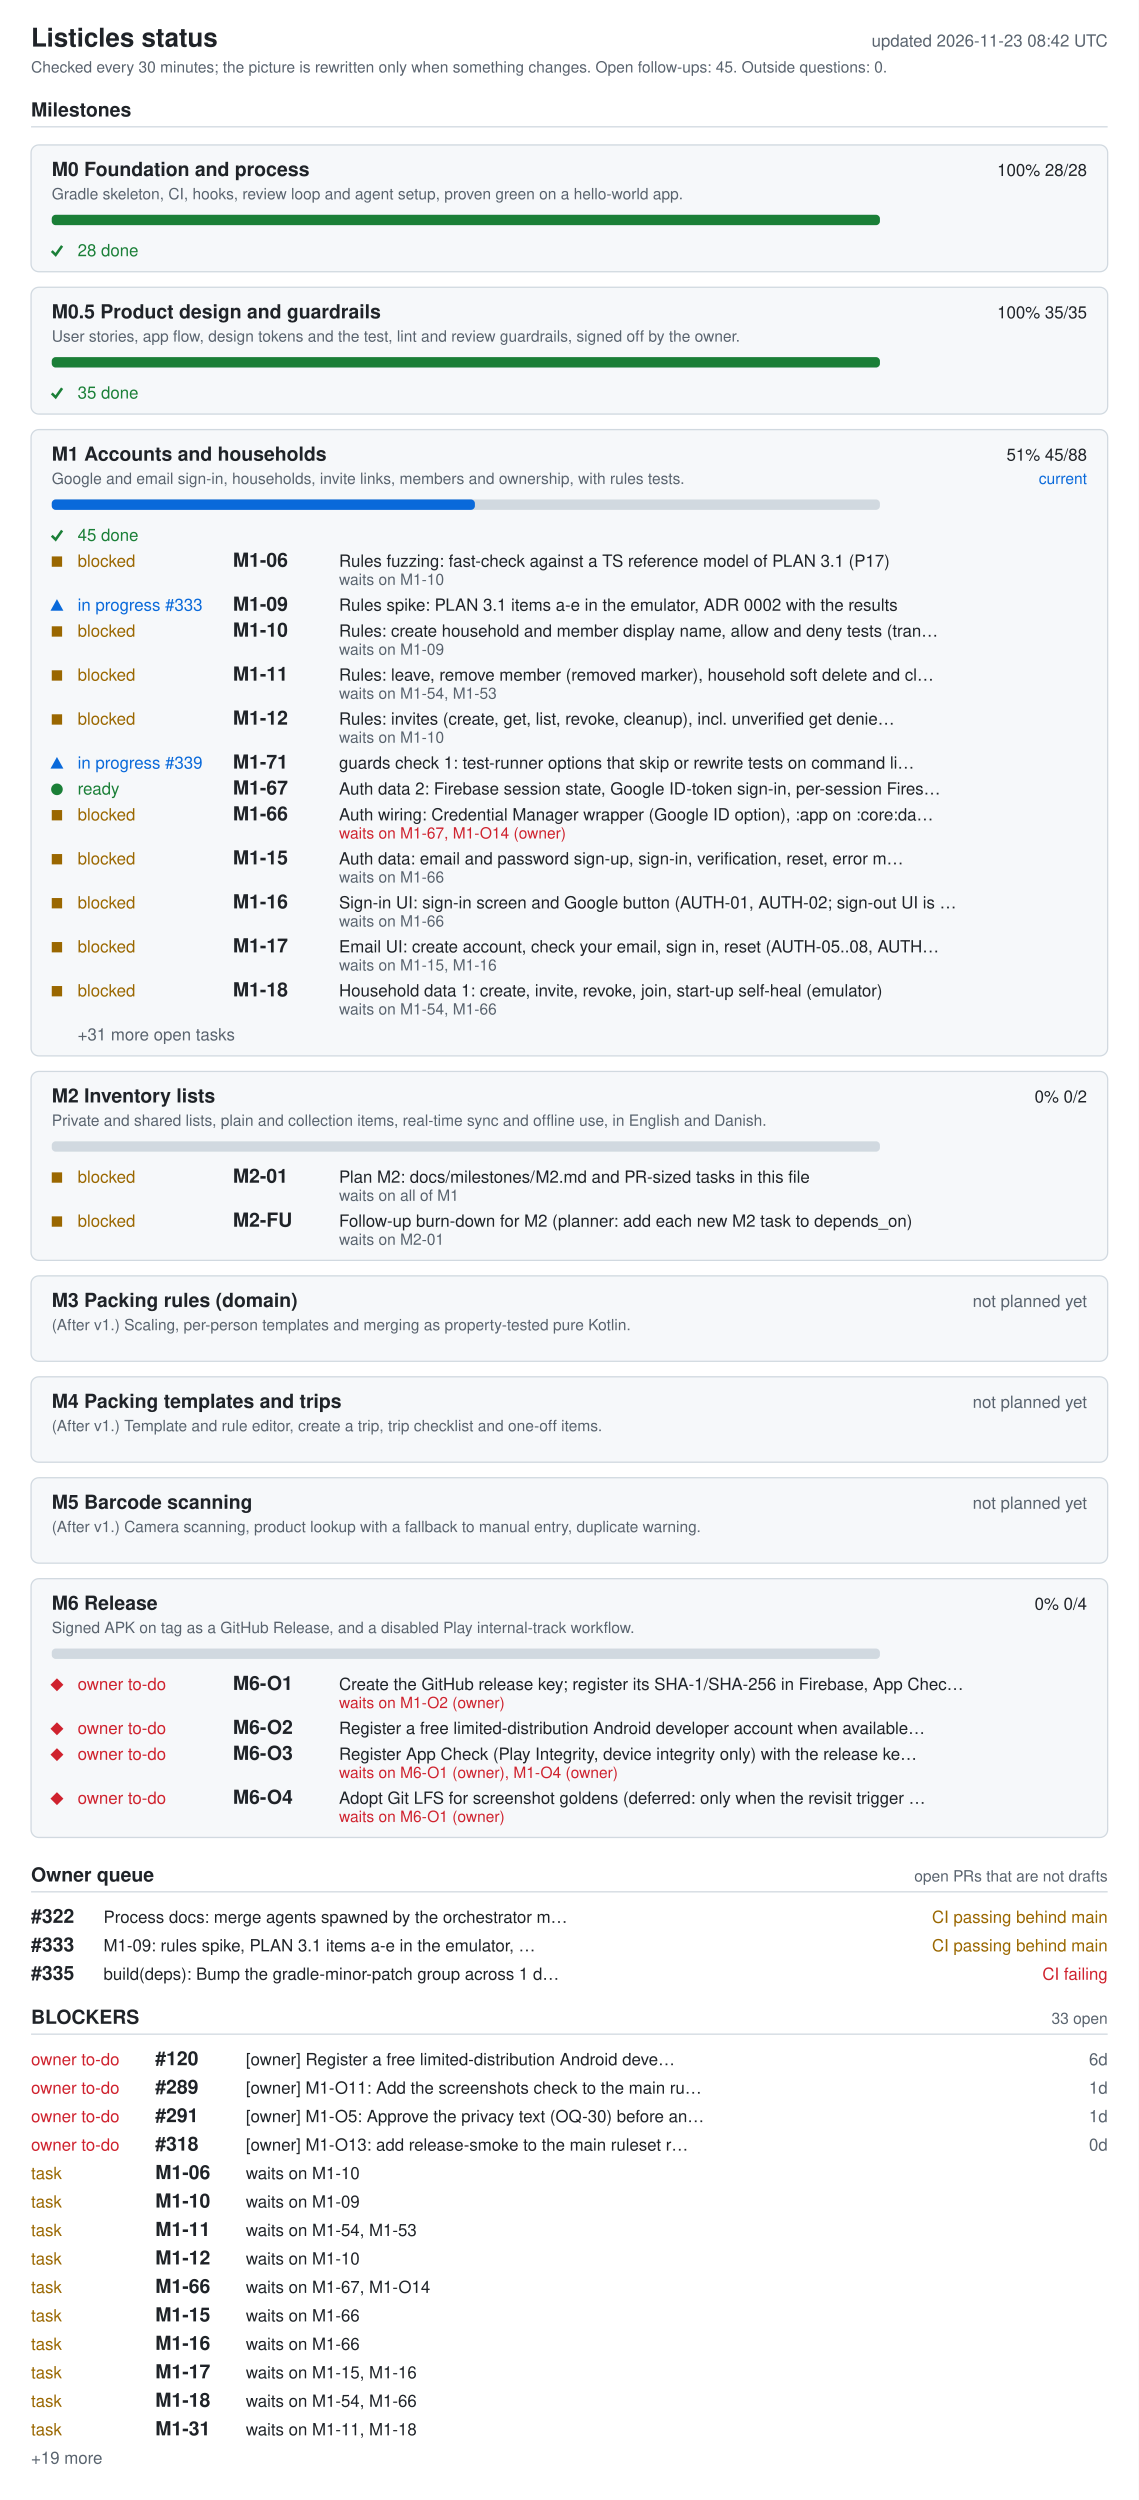
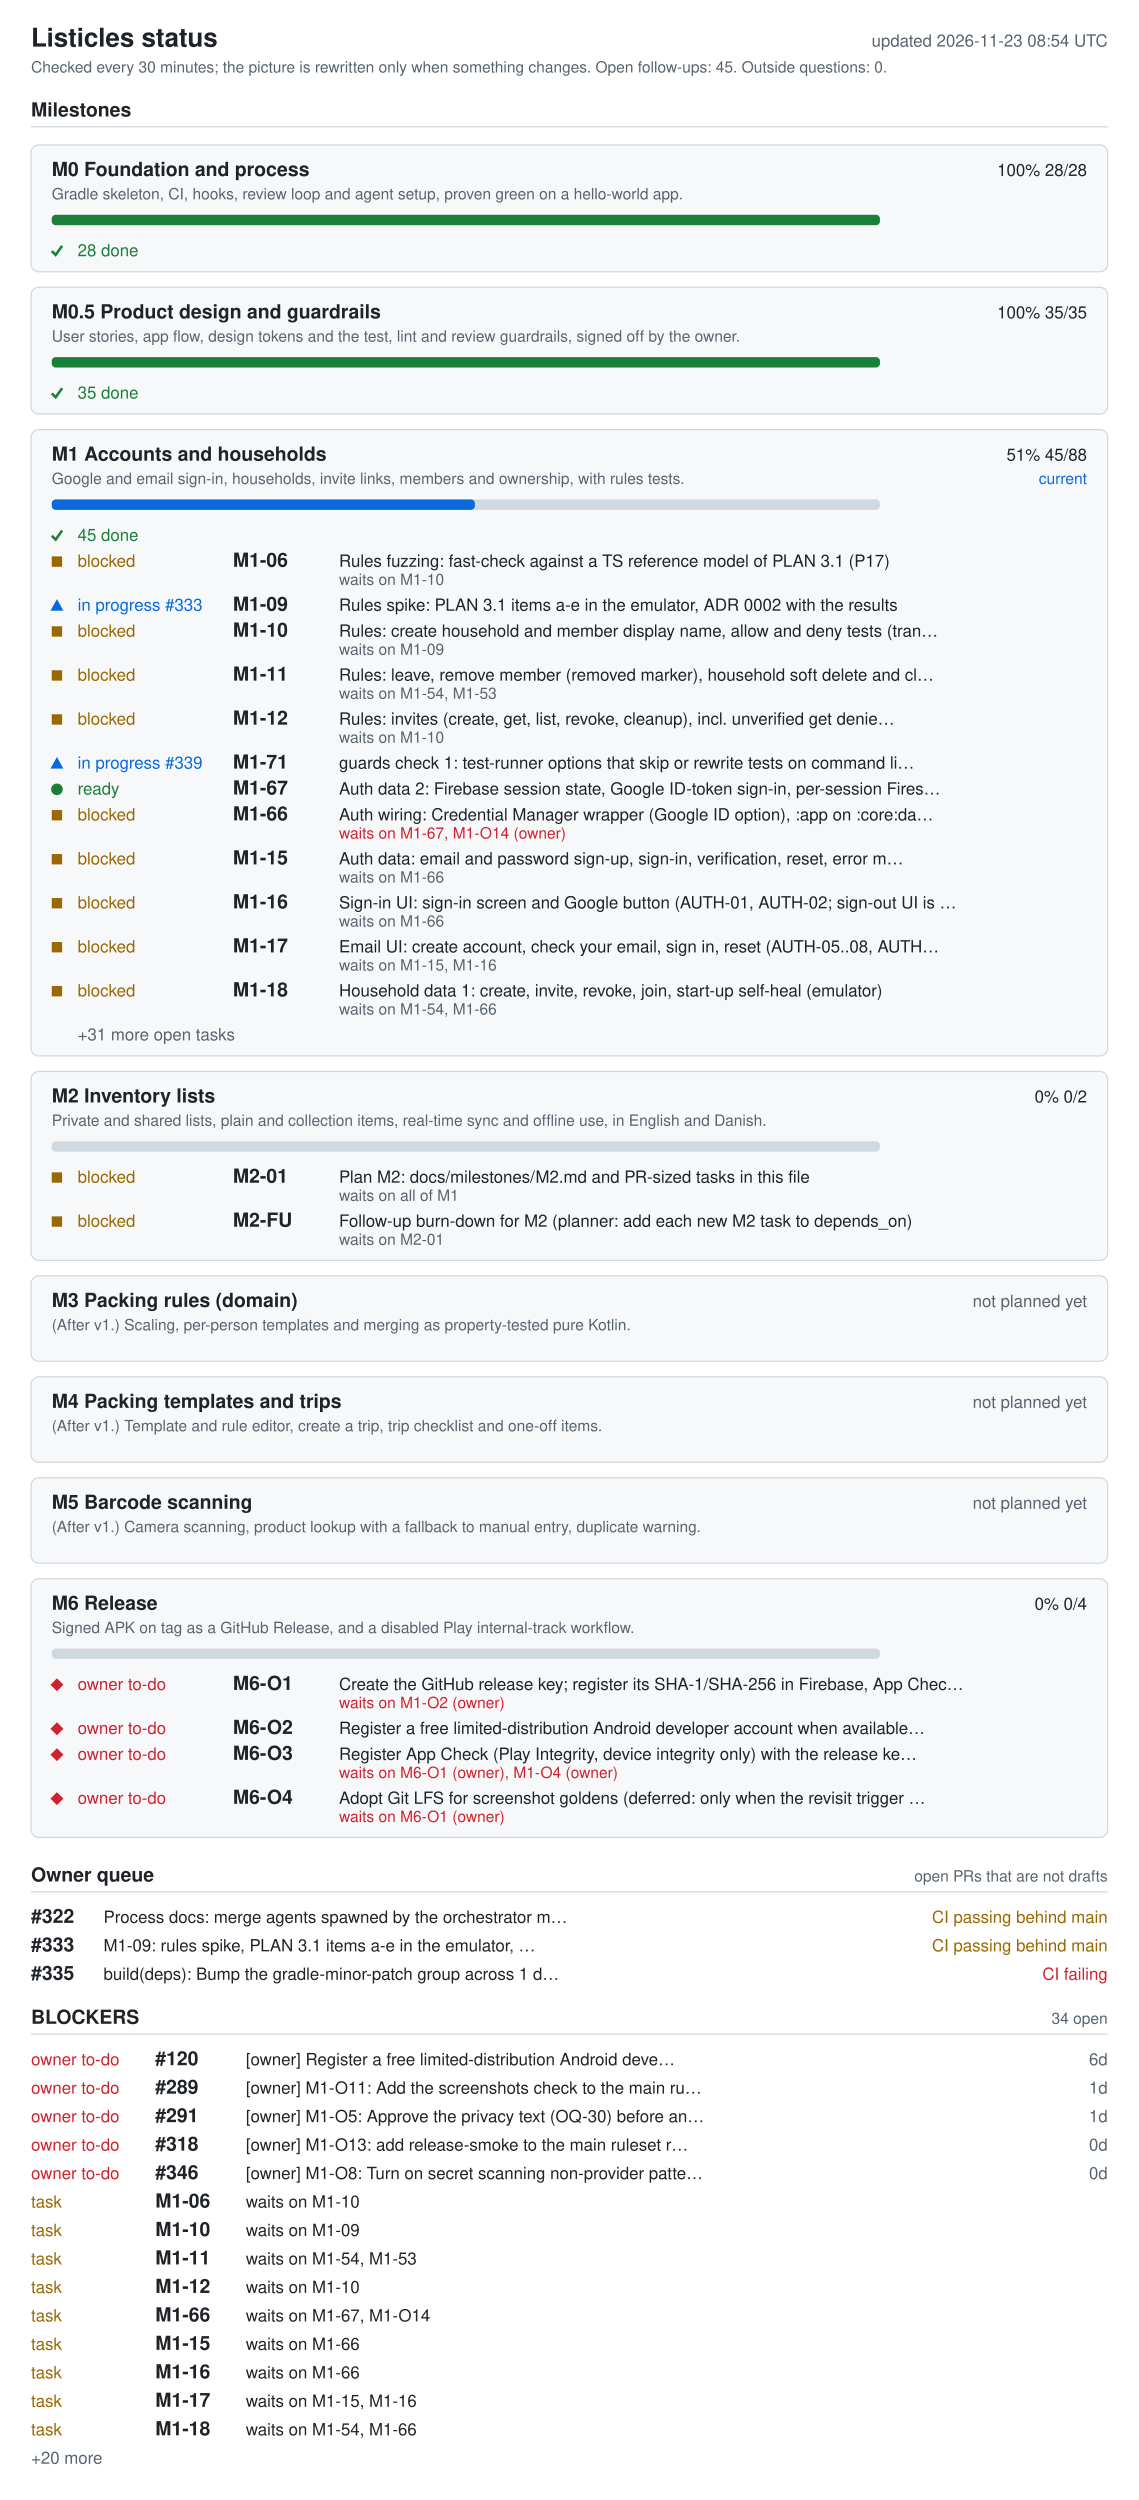
<svg xmlns="http://www.w3.org/2000/svg" width="880" height="1932" viewBox="0 0 880 1932" role="img" aria-labelledby="ti de">
  <style>.bg{fill:#fff}.card{fill:#f6f8fa}rect.card{stroke:#d1d9e0}.tick{stroke:#1a7f37;fill:none;stroke-width:2}.fg{fill:#1f2328}.muted{fill:#59636e}.track{fill:#d1d9e0}.bar{fill:#0969da}.full{fill:#1a7f37}.ok{fill:#1a7f37}.info{fill:#0969da}.warn{fill:#9a6700}.bad{fill:#cf222e}.rule{stroke:#d1d9e0}text{font-family:-apple-system,BlinkMacSystemFont,'Segoe UI',Helvetica,Arial,sans-serif;font-size:13px}.h{font-size:15px;font-weight:600}.t{font-size:20px;font-weight:600}.s{font-size:12px}@media (prefers-color-scheme: dark){.bg{fill:#0d1117}.card{fill:#161b22}rect.card{stroke:#30363d}.tick{stroke:#3fb950}.fg{fill:#e6edf3}.muted{fill:#9198a1}.track{fill:#30363d}.bar{fill:#4493f8}.full{fill:#3fb950}.ok{fill:#3fb950}.info{fill:#4493f8}.warn{fill:#d29922}.bad{fill:#f85149}.rule{stroke:#30363d}}</style>
  <rect width="880" height="1932" class="bg" />
  <text x="24" y="36" class="fg t">Listicles status</text>
-   <text x="856" y="36" class="muted" text-anchor="end" id="generated">updated 2026-11-23 08:42 UTC</text>
+   <text x="856" y="36" class="muted" text-anchor="end" id="generated">updated 2026-11-23 08:54 UTC</text>
  <text x="24" y="56" class="muted s">Checked every 30 minutes; the picture is rewritten only when something changes. Open follow-ups: 45. Outside questions: 0.</text>
  <text x="24" y="90" class="fg h">Milestones</text>
  <line x1="24" y1="98" x2="856" y2="98" class="rule" />
  <rect x="24" y="112" width="832" height="98" rx="6" class="card" />
  <text x="40" y="136" class="fg h">M0 Foundation and process</text>
  <text x="840" y="136" class="fg" text-anchor="end">100%  28/28</text>
  <text x="40" y="154" class="muted s">Gradle skeleton, CI, hooks, review loop and agent setup, proven green on a hello-world app.</text>
  <rect x="40" y="166" width="640" height="8" rx="3" class="track" />
  <rect x="40" y="166" width="640" height="8" rx="3" class="full" />
  <polyline points="40,194 43,197 48,190" class="tick mk-done" />
  <text x="60" y="198" class="ok">28 done</text>
  <rect x="24" y="222" width="832" height="98" rx="6" class="card" />
  <text x="40" y="246" class="fg h">M0.5 Product design and guardrails</text>
  <text x="840" y="246" class="fg" text-anchor="end">100%  35/35</text>
  <text x="40" y="264" class="muted s">User stories, app flow, design tokens and the test, lint and review guardrails, signed off by the owner.</text>
  <rect x="40" y="276" width="640" height="8" rx="3" class="track" />
  <rect x="40" y="276" width="640" height="8" rx="3" class="full" />
  <polyline points="40,304 43,307 48,300" class="tick mk-done" />
  <text x="60" y="308" class="ok">35 done</text>
  <rect x="24" y="332" width="832" height="484" rx="6" class="card" />
  <text x="40" y="356" class="fg h">M1 Accounts and households</text>
  <text x="840" y="356" class="fg" text-anchor="end">51%  45/88</text>
  <text x="840" y="374" class="info s" text-anchor="end">current</text>
  <text x="40" y="374" class="muted s">Google and email sign-in, households, invite links, members and ownership, with rules tests.</text>
  <rect x="40" y="386" width="640" height="8" rx="3" class="track" />
  <rect x="40" y="386" width="327" height="8" rx="3" class="bar" />
  <polyline points="40,414 43,417 48,410" class="tick mk-done" />
  <text x="60" y="418" class="ok">45 done</text>
  <rect x="40" y="430" width="8" height="8" class="warn mk-blocked" />
  <text x="60" y="438" class="warn">blocked</text>
  <text x="180" y="438" class="fg h">M1-06</text>
  <text x="262" y="438" class="fg">Rules fuzzing: fast-check against a TS reference model of PLAN 3.1 (P17)</text>
  <text x="262" y="452" class="muted s">waits on M1-10</text>
  <polygon points="39,472 49,472 44,463" class="info mk-progress" />
  <text x="60" y="472" class="info">in progress #333</text>
  <text x="180" y="472" class="fg h">M1-09</text>
  <text x="262" y="472" class="fg">Rules spike: PLAN 3.1 items a-e in the emulator, ADR 0002 with the results</text>
  <rect x="40" y="484" width="8" height="8" class="warn mk-blocked" />
  <text x="60" y="492" class="warn">blocked</text>
  <text x="180" y="492" class="fg h">M1-10</text>
  <text x="262" y="492" class="fg">Rules: create household and member display name, allow and deny tests (tran…</text>
  <text x="262" y="506" class="muted s">waits on M1-09</text>
  <rect x="40" y="518" width="8" height="8" class="warn mk-blocked" />
  <text x="60" y="526" class="warn">blocked</text>
  <text x="180" y="526" class="fg h">M1-11</text>
  <text x="262" y="526" class="fg">Rules: leave, remove member (removed marker), household soft delete and cl…</text>
  <text x="262" y="540" class="muted s">waits on M1-54, M1-53</text>
  <rect x="40" y="552" width="8" height="8" class="warn mk-blocked" />
  <text x="60" y="560" class="warn">blocked</text>
  <text x="180" y="560" class="fg h">M1-12</text>
  <text x="262" y="560" class="fg">Rules: invites (create, get, list, revoke, cleanup), incl. unverified get denie…</text>
  <text x="262" y="574" class="muted s">waits on M1-10</text>
  <polygon points="39,594 49,594 44,585" class="info mk-progress" />
  <text x="60" y="594" class="info">in progress #339</text>
  <text x="180" y="594" class="fg h">M1-71</text>
  <text x="262" y="594" class="fg">guards check 1: test-runner options that skip or rewrite tests on command li…</text>
  <circle cx="44" cy="610" r="4.5" class="ok mk-ready" />
  <text x="60" y="614" class="ok">ready</text>
  <text x="180" y="614" class="fg h">M1-67</text>
  <text x="262" y="614" class="fg">Auth data 2: Firebase session state, Google ID-token sign-in, per-session Fires…</text>
  <rect x="40" y="626" width="8" height="8" class="warn mk-blocked" />
  <text x="60" y="634" class="warn">blocked</text>
  <text x="180" y="634" class="fg h">M1-66</text>
  <text x="262" y="634" class="fg">Auth wiring: Credential Manager wrapper (Google ID option), :app on :core:da…</text>
  <text x="262" y="648" class="bad s">waits on M1-67, M1-O14 (owner)</text>
  <rect x="40" y="660" width="8" height="8" class="warn mk-blocked" />
  <text x="60" y="668" class="warn">blocked</text>
  <text x="180" y="668" class="fg h">M1-15</text>
  <text x="262" y="668" class="fg">Auth data: email and password sign-up, sign-in, verification, reset, error m…</text>
  <text x="262" y="682" class="muted s">waits on M1-66</text>
  <rect x="40" y="694" width="8" height="8" class="warn mk-blocked" />
  <text x="60" y="702" class="warn">blocked</text>
  <text x="180" y="702" class="fg h">M1-16</text>
  <text x="262" y="702" class="fg">Sign-in UI: sign-in screen and Google button (AUTH-01, AUTH-02; sign-out UI is …</text>
  <text x="262" y="716" class="muted s">waits on M1-66</text>
  <rect x="40" y="728" width="8" height="8" class="warn mk-blocked" />
  <text x="60" y="736" class="warn">blocked</text>
  <text x="180" y="736" class="fg h">M1-17</text>
  <text x="262" y="736" class="fg">Email UI: create account, check your email, sign in, reset (AUTH-05..08, AUTH…</text>
  <text x="262" y="750" class="muted s">waits on M1-15, M1-16</text>
  <rect x="40" y="762" width="8" height="8" class="warn mk-blocked" />
  <text x="60" y="770" class="warn">blocked</text>
  <text x="180" y="770" class="fg h">M1-18</text>
  <text x="262" y="770" class="fg">Household data 1: create, invite, revoke, join, start-up self-heal (emulator)</text>
  <text x="262" y="784" class="muted s">waits on M1-54, M1-66</text>
  <text x="60" y="804" class="muted">+31 more open tasks</text>
  <rect x="24" y="828" width="832" height="146" rx="6" class="card" />
  <text x="40" y="852" class="fg h">M2 Inventory lists</text>
  <text x="840" y="852" class="fg" text-anchor="end">0%  0/2</text>
  <text x="40" y="870" class="muted s">Private and shared lists, plain and collection items, real-time sync and offline use, in English and Danish.</text>
  <rect x="40" y="882" width="640" height="8" rx="3" class="track" />
  <rect x="40" y="906" width="8" height="8" class="warn mk-blocked" />
  <text x="60" y="914" class="warn">blocked</text>
  <text x="180" y="914" class="fg h">M2-01</text>
  <text x="262" y="914" class="fg">Plan M2: docs/milestones/M2.md and PR-sized tasks in this file</text>
  <text x="262" y="928" class="muted s">waits on all of M1</text>
  <rect x="40" y="940" width="8" height="8" class="warn mk-blocked" />
  <text x="60" y="948" class="warn">blocked</text>
  <text x="180" y="948" class="fg h">M2-FU</text>
  <text x="262" y="948" class="fg">Follow-up burn-down for M2 (planner: add each new M2 task to depends_on)</text>
  <text x="262" y="962" class="muted s">waits on M2-01</text>
  <rect x="24" y="986" width="832" height="66" rx="6" class="card" />
  <text x="40" y="1010" class="fg h">M3 Packing rules (domain)</text>
  <text x="840" y="1010" class="muted" text-anchor="end">not planned yet</text>
  <text x="40" y="1028" class="muted s">(After v1.) Scaling, per-person templates and merging as property-tested pure Kotlin.</text>
  <rect x="24" y="1064" width="832" height="66" rx="6" class="card" />
  <text x="40" y="1088" class="fg h">M4 Packing templates and trips</text>
  <text x="840" y="1088" class="muted" text-anchor="end">not planned yet</text>
  <text x="40" y="1106" class="muted s">(After v1.) Template and rule editor, create a trip, trip checklist and one-off items.</text>
  <rect x="24" y="1142" width="832" height="66" rx="6" class="card" />
  <text x="40" y="1166" class="fg h">M5 Barcode scanning</text>
  <text x="840" y="1166" class="muted" text-anchor="end">not planned yet</text>
  <text x="40" y="1184" class="muted s">(After v1.) Camera scanning, product lookup with a fallback to manual entry, duplicate warning.</text>
  <rect x="24" y="1220" width="832" height="200" rx="6" class="card" />
  <text x="40" y="1244" class="fg h">M6 Release</text>
  <text x="840" y="1244" class="fg" text-anchor="end">0%  0/4</text>
  <text x="40" y="1262" class="muted s">Signed APK on tag as a GitHub Release, and a disabled Play internal-track workflow.</text>
  <rect x="40" y="1274" width="640" height="8" rx="3" class="track" />
  <polygon points="39,1302 44,1297 49,1302 44,1307" class="bad mk-owner" />
  <text x="60" y="1306" class="bad">owner to-do</text>
  <text x="180" y="1306" class="fg h">M6-O1</text>
  <text x="262" y="1306" class="fg">Create the GitHub release key; register its SHA-1/SHA-256 in Firebase, App Chec…</text>
  <text x="262" y="1320" class="bad s">waits on M1-O2 (owner)</text>
  <polygon points="39,1336 44,1331 49,1336 44,1341" class="bad mk-owner" />
  <text x="60" y="1340" class="bad">owner to-do</text>
  <text x="180" y="1340" class="fg h">M6-O2</text>
  <text x="262" y="1340" class="fg">Register a free limited-distribution Android developer account when available…</text>
  <polygon points="39,1356 44,1351 49,1356 44,1361" class="bad mk-owner" />
  <text x="60" y="1360" class="bad">owner to-do</text>
  <text x="180" y="1360" class="fg h">M6-O3</text>
  <text x="262" y="1360" class="fg">Register App Check (Play Integrity, device integrity only) with the release ke…</text>
  <text x="262" y="1374" class="bad s">waits on M6-O1 (owner), M1-O4 (owner)</text>
  <polygon points="39,1390 44,1385 49,1390 44,1395" class="bad mk-owner" />
  <text x="60" y="1394" class="bad">owner to-do</text>
  <text x="180" y="1394" class="fg h">M6-O4</text>
  <text x="262" y="1394" class="fg">Adopt Git LFS for screenshot goldens (deferred: only when the revisit trigger …</text>
  <text x="262" y="1408" class="bad s">waits on M6-O1 (owner)</text>
  <text x="24" y="1454" class="fg h">Owner queue</text>
  <text x="856" y="1454" class="muted s" text-anchor="end">open PRs that are not drafts</text>
  <line x1="24" y1="1462" x2="856" y2="1462" class="rule" />
  <text x="24" y="1486" class="fg h">#322</text>
  <text x="80" y="1486" class="fg">Process docs: merge agents spawned by the orchestrator m…</text>
  <text x="856" y="1486" class="warn" text-anchor="end">CI passing  behind main</text>
  <text x="24" y="1508" class="fg h">#333</text>
  <text x="80" y="1508" class="fg">M1-09: rules spike, PLAN 3.1 items a-e in the emulator, …</text>
  <text x="856" y="1508" class="warn" text-anchor="end">CI passing  behind main</text>
  <text x="24" y="1530" class="fg h">#335</text>
  <text x="80" y="1530" class="fg">build(deps): Bump the gradle-minor-patch group across 1 d…</text>
  <text x="856" y="1530" class="bad" text-anchor="end">CI failing</text>
  <text x="24" y="1564" class="fg h">BLOCKERS</text>
-   <text x="856" y="1564" class="muted s" text-anchor="end">33 open</text>
+   <text x="856" y="1564" class="muted s" text-anchor="end">34 open</text>
  <line x1="24" y1="1572" x2="856" y2="1572" class="rule" />
  <text x="24" y="1596" class="bad">owner to-do</text>
  <text x="120" y="1596" class="fg h">#120</text>
  <text x="190" y="1596" class="fg">[owner] Register a free limited-distribution Android deve…</text>
  <text x="856" y="1596" class="muted" text-anchor="end">6d</text>
  <text x="24" y="1618" class="bad">owner to-do</text>
  <text x="120" y="1618" class="fg h">#289</text>
  <text x="190" y="1618" class="fg">[owner] M1-O11: Add the screenshots check to the main ru…</text>
  <text x="856" y="1618" class="muted" text-anchor="end">1d</text>
  <text x="24" y="1640" class="bad">owner to-do</text>
  <text x="120" y="1640" class="fg h">#291</text>
  <text x="190" y="1640" class="fg">[owner] M1-O5: Approve the privacy text (OQ-30) before an…</text>
  <text x="856" y="1640" class="muted" text-anchor="end">1d</text>
  <text x="24" y="1662" class="bad">owner to-do</text>
  <text x="120" y="1662" class="fg h">#318</text>
  <text x="190" y="1662" class="fg">[owner] M1-O13: add release-smoke to the main ruleset r…</text>
  <text x="856" y="1662" class="muted" text-anchor="end">0d</text>
-   <text x="24" y="1684" class="warn">task</text>
-   <text x="120" y="1684" class="fg h">M1-06</text>
-   <text x="190" y="1684" class="fg">waits on M1-10</text>
+   <text x="24" y="1684" class="bad">owner to-do</text>
+   <text x="120" y="1684" class="fg h">#346</text>
+   <text x="190" y="1684" class="fg">[owner] M1-O8: Turn on secret scanning non-provider patte…</text>
+   <text x="856" y="1684" class="muted" text-anchor="end">0d</text>
  <text x="24" y="1706" class="warn">task</text>
-   <text x="120" y="1706" class="fg h">M1-10</text>
-   <text x="190" y="1706" class="fg">waits on M1-09</text>
+   <text x="120" y="1706" class="fg h">M1-06</text>
+   <text x="190" y="1706" class="fg">waits on M1-10</text>
  <text x="24" y="1728" class="warn">task</text>
-   <text x="120" y="1728" class="fg h">M1-11</text>
-   <text x="190" y="1728" class="fg">waits on M1-54, M1-53</text>
+   <text x="120" y="1728" class="fg h">M1-10</text>
+   <text x="190" y="1728" class="fg">waits on M1-09</text>
  <text x="24" y="1750" class="warn">task</text>
-   <text x="120" y="1750" class="fg h">M1-12</text>
-   <text x="190" y="1750" class="fg">waits on M1-10</text>
+   <text x="120" y="1750" class="fg h">M1-11</text>
+   <text x="190" y="1750" class="fg">waits on M1-54, M1-53</text>
  <text x="24" y="1772" class="warn">task</text>
-   <text x="120" y="1772" class="fg h">M1-66</text>
-   <text x="190" y="1772" class="fg">waits on M1-67, M1-O14</text>
+   <text x="120" y="1772" class="fg h">M1-12</text>
+   <text x="190" y="1772" class="fg">waits on M1-10</text>
  <text x="24" y="1794" class="warn">task</text>
-   <text x="120" y="1794" class="fg h">M1-15</text>
-   <text x="190" y="1794" class="fg">waits on M1-66</text>
+   <text x="120" y="1794" class="fg h">M1-66</text>
+   <text x="190" y="1794" class="fg">waits on M1-67, M1-O14</text>
  <text x="24" y="1816" class="warn">task</text>
-   <text x="120" y="1816" class="fg h">M1-16</text>
+   <text x="120" y="1816" class="fg h">M1-15</text>
  <text x="190" y="1816" class="fg">waits on M1-66</text>
  <text x="24" y="1838" class="warn">task</text>
-   <text x="120" y="1838" class="fg h">M1-17</text>
-   <text x="190" y="1838" class="fg">waits on M1-15, M1-16</text>
+   <text x="120" y="1838" class="fg h">M1-16</text>
+   <text x="190" y="1838" class="fg">waits on M1-66</text>
  <text x="24" y="1860" class="warn">task</text>
-   <text x="120" y="1860" class="fg h">M1-18</text>
-   <text x="190" y="1860" class="fg">waits on M1-54, M1-66</text>
+   <text x="120" y="1860" class="fg h">M1-17</text>
+   <text x="190" y="1860" class="fg">waits on M1-15, M1-16</text>
  <text x="24" y="1882" class="warn">task</text>
-   <text x="120" y="1882" class="fg h">M1-31</text>
-   <text x="190" y="1882" class="fg">waits on M1-11, M1-18</text>
-   <text x="24" y="1904" class="muted">+19 more</text>
+   <text x="120" y="1882" class="fg h">M1-18</text>
+   <text x="190" y="1882" class="fg">waits on M1-54, M1-66</text>
+   <text x="24" y="1904" class="muted">+20 more</text>
</svg>
